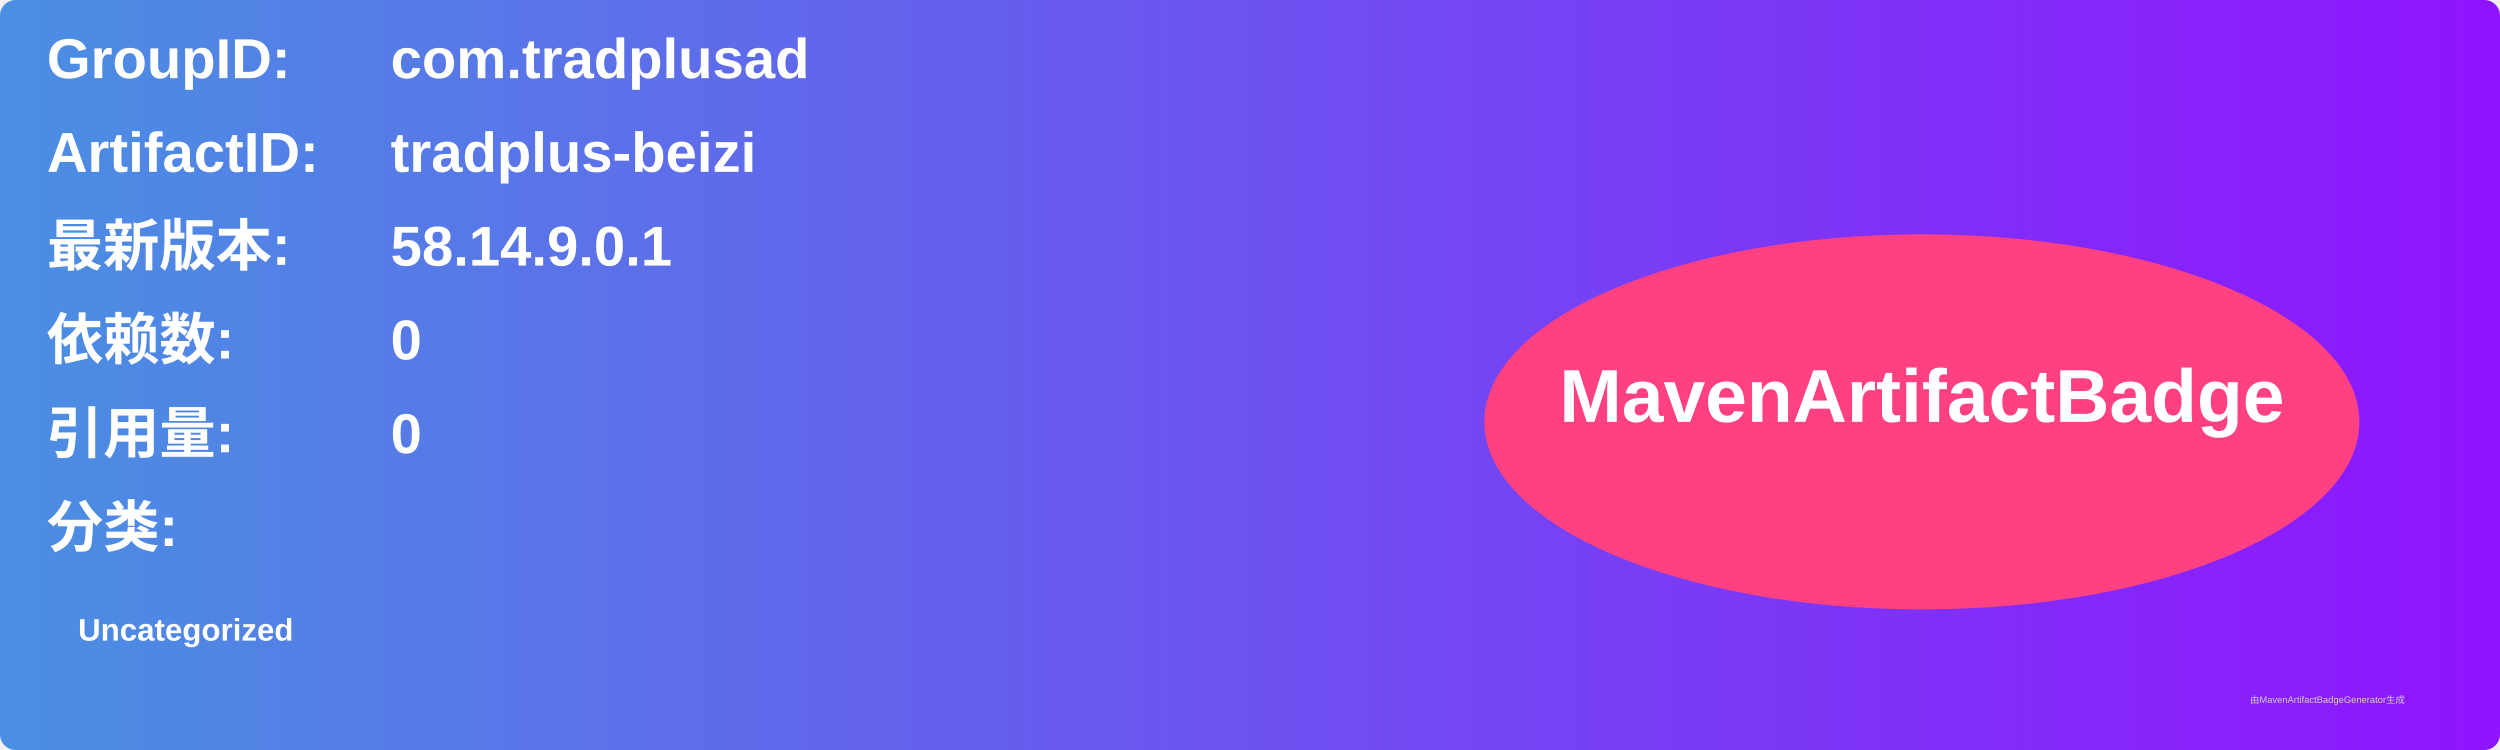
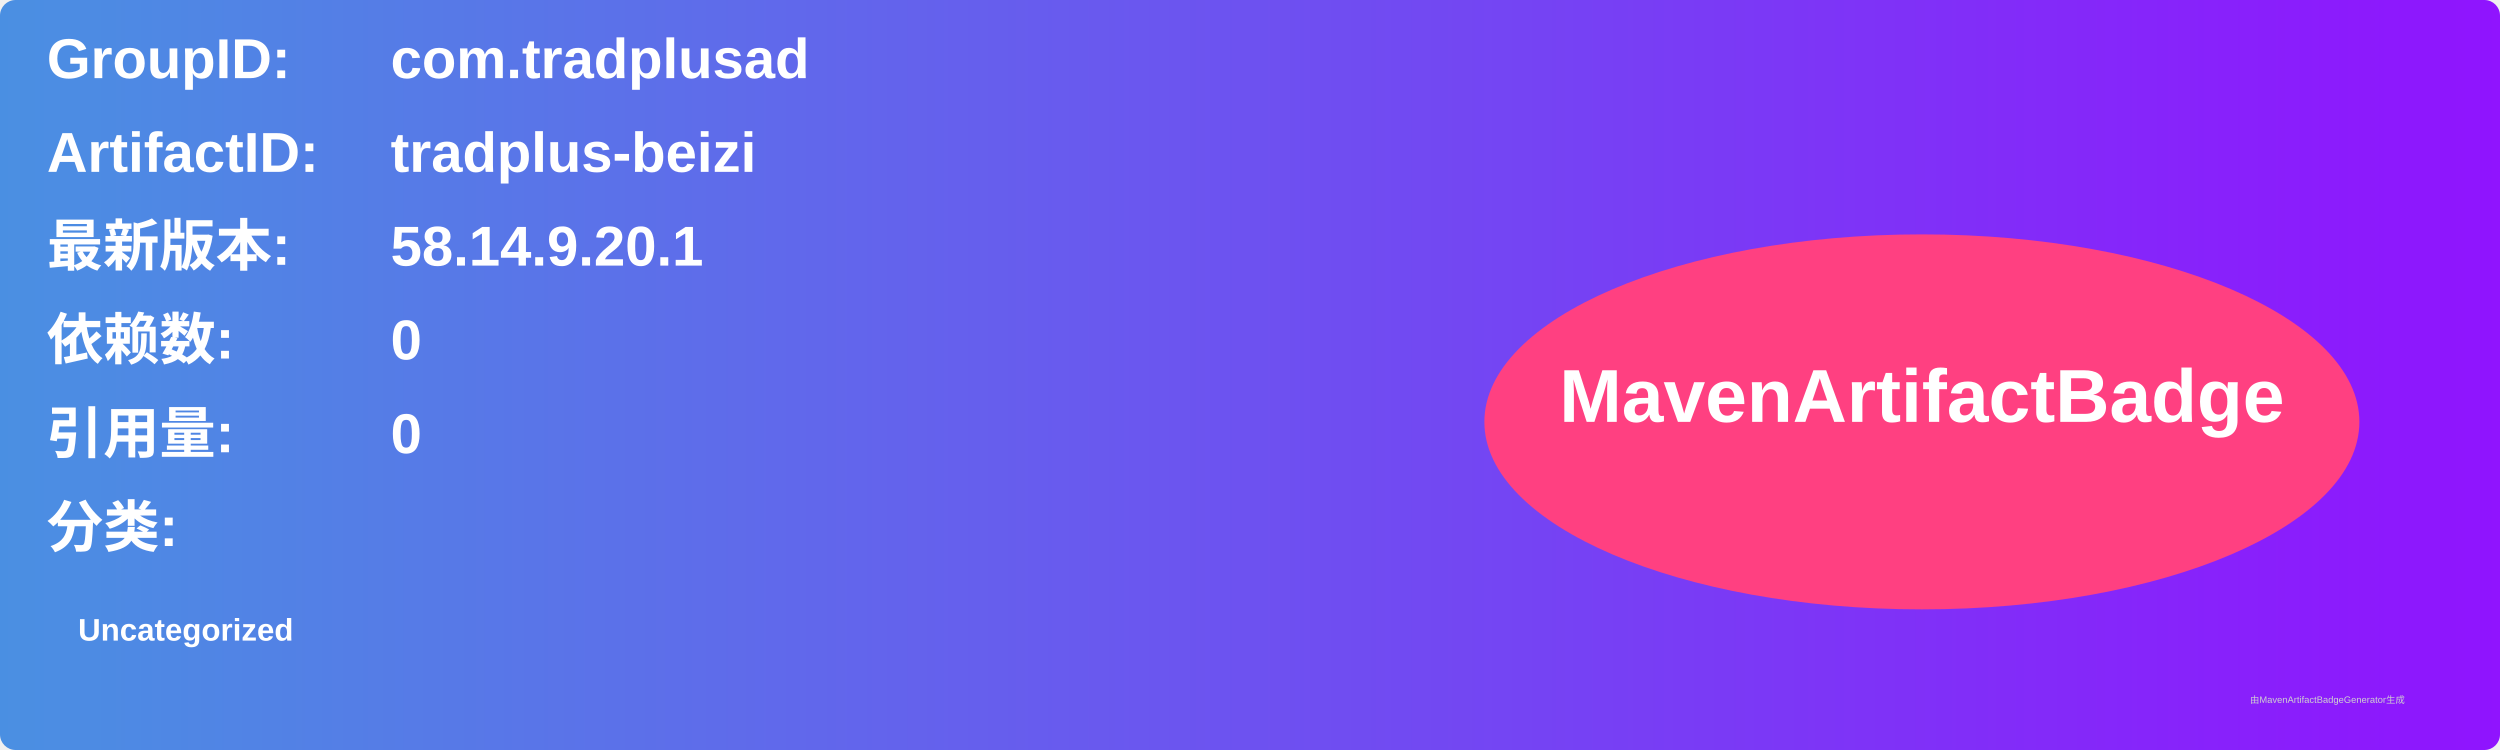
<svg xmlns="http://www.w3.org/2000/svg" width="800" height="240" viewBox="0 0 800 240">
  <linearGradient id="grad" x1="0%" y1="0%" x2="100%" y2="0%">
    <stop offset="0%" stop-color="#4a90e2" />
    <stop offset="100%" stop-color="#9013fe" />
  </linearGradient>
  <rect width="100%" height="100%" rx="5" ry="5" fill="url(#grad)" />
  <g transform="translate(15, 15)">
    <text x="0" y="10" font-family="Arial" font-size="18" fill="white" font-weight="bold" width="260">GroupID:</text>
    <text x="110" y="10" font-family="Arial" font-size="18" fill="white" font-weight="bold" width="460">com.tradplusad</text>
    <text x="0" y="40" font-family="Arial" font-size="18" fill="white" font-weight="bold" width="260">ArtifactID:</text>
    <text x="110" y="40" font-family="Arial" font-size="18" fill="white" font-weight="bold" width="460">tradplus-beizi</text>
    <text x="0" y="70" font-family="Arial" font-size="18" fill="white" font-weight="bold">最新版本:</text>
    <text x="110" y="70" font-family="Arial" font-size="18" fill="white" font-weight="bold">
-       <tspan font-weight="bold">58.14.9.0.1</tspan>
+       <tspan font-weight="bold">58.14.9.20.1</tspan>
    </text>
    <text x="0" y="100" font-family="Arial" font-size="18" fill="white" font-weight="bold">依赖数: </text>
    <text x="110" y="100" font-family="Arial" font-size="18" fill="white">
      <tspan font-weight="bold">0</tspan>
    </text>
    <text x="0" y="130" font-family="Arial" font-size="18" fill="white" font-weight="bold">引用量: </text>
    <text x="110" y="130" font-family="Arial" font-size="18" fill="white">
      <tspan font-weight="bold">0</tspan>
    </text>
    <text x="0" y="160" font-family="Arial" font-size="18" fill="white" font-weight="bold">分类:</text>
    <text x="10" y="190" font-family="Arial" font-size="10" fill="white">
      <tspan font-weight="bold">Uncategorized</tspan>
    </text>
    <ellipse cx="600" cy="120" rx="140" ry="60" fill="#ff4081" />
    <text x="600" y="120" text-anchor="middle" font-family="Arial" font-size="24" fill="white" font-weight="bold">MavenArtifactBadge</text>
  </g>
  <text x="720" y="225" font-family="Arial" font-size="3" fill="#d0d0d0">由MavenArtifactBadgeGenerator生成</text>
</svg>
